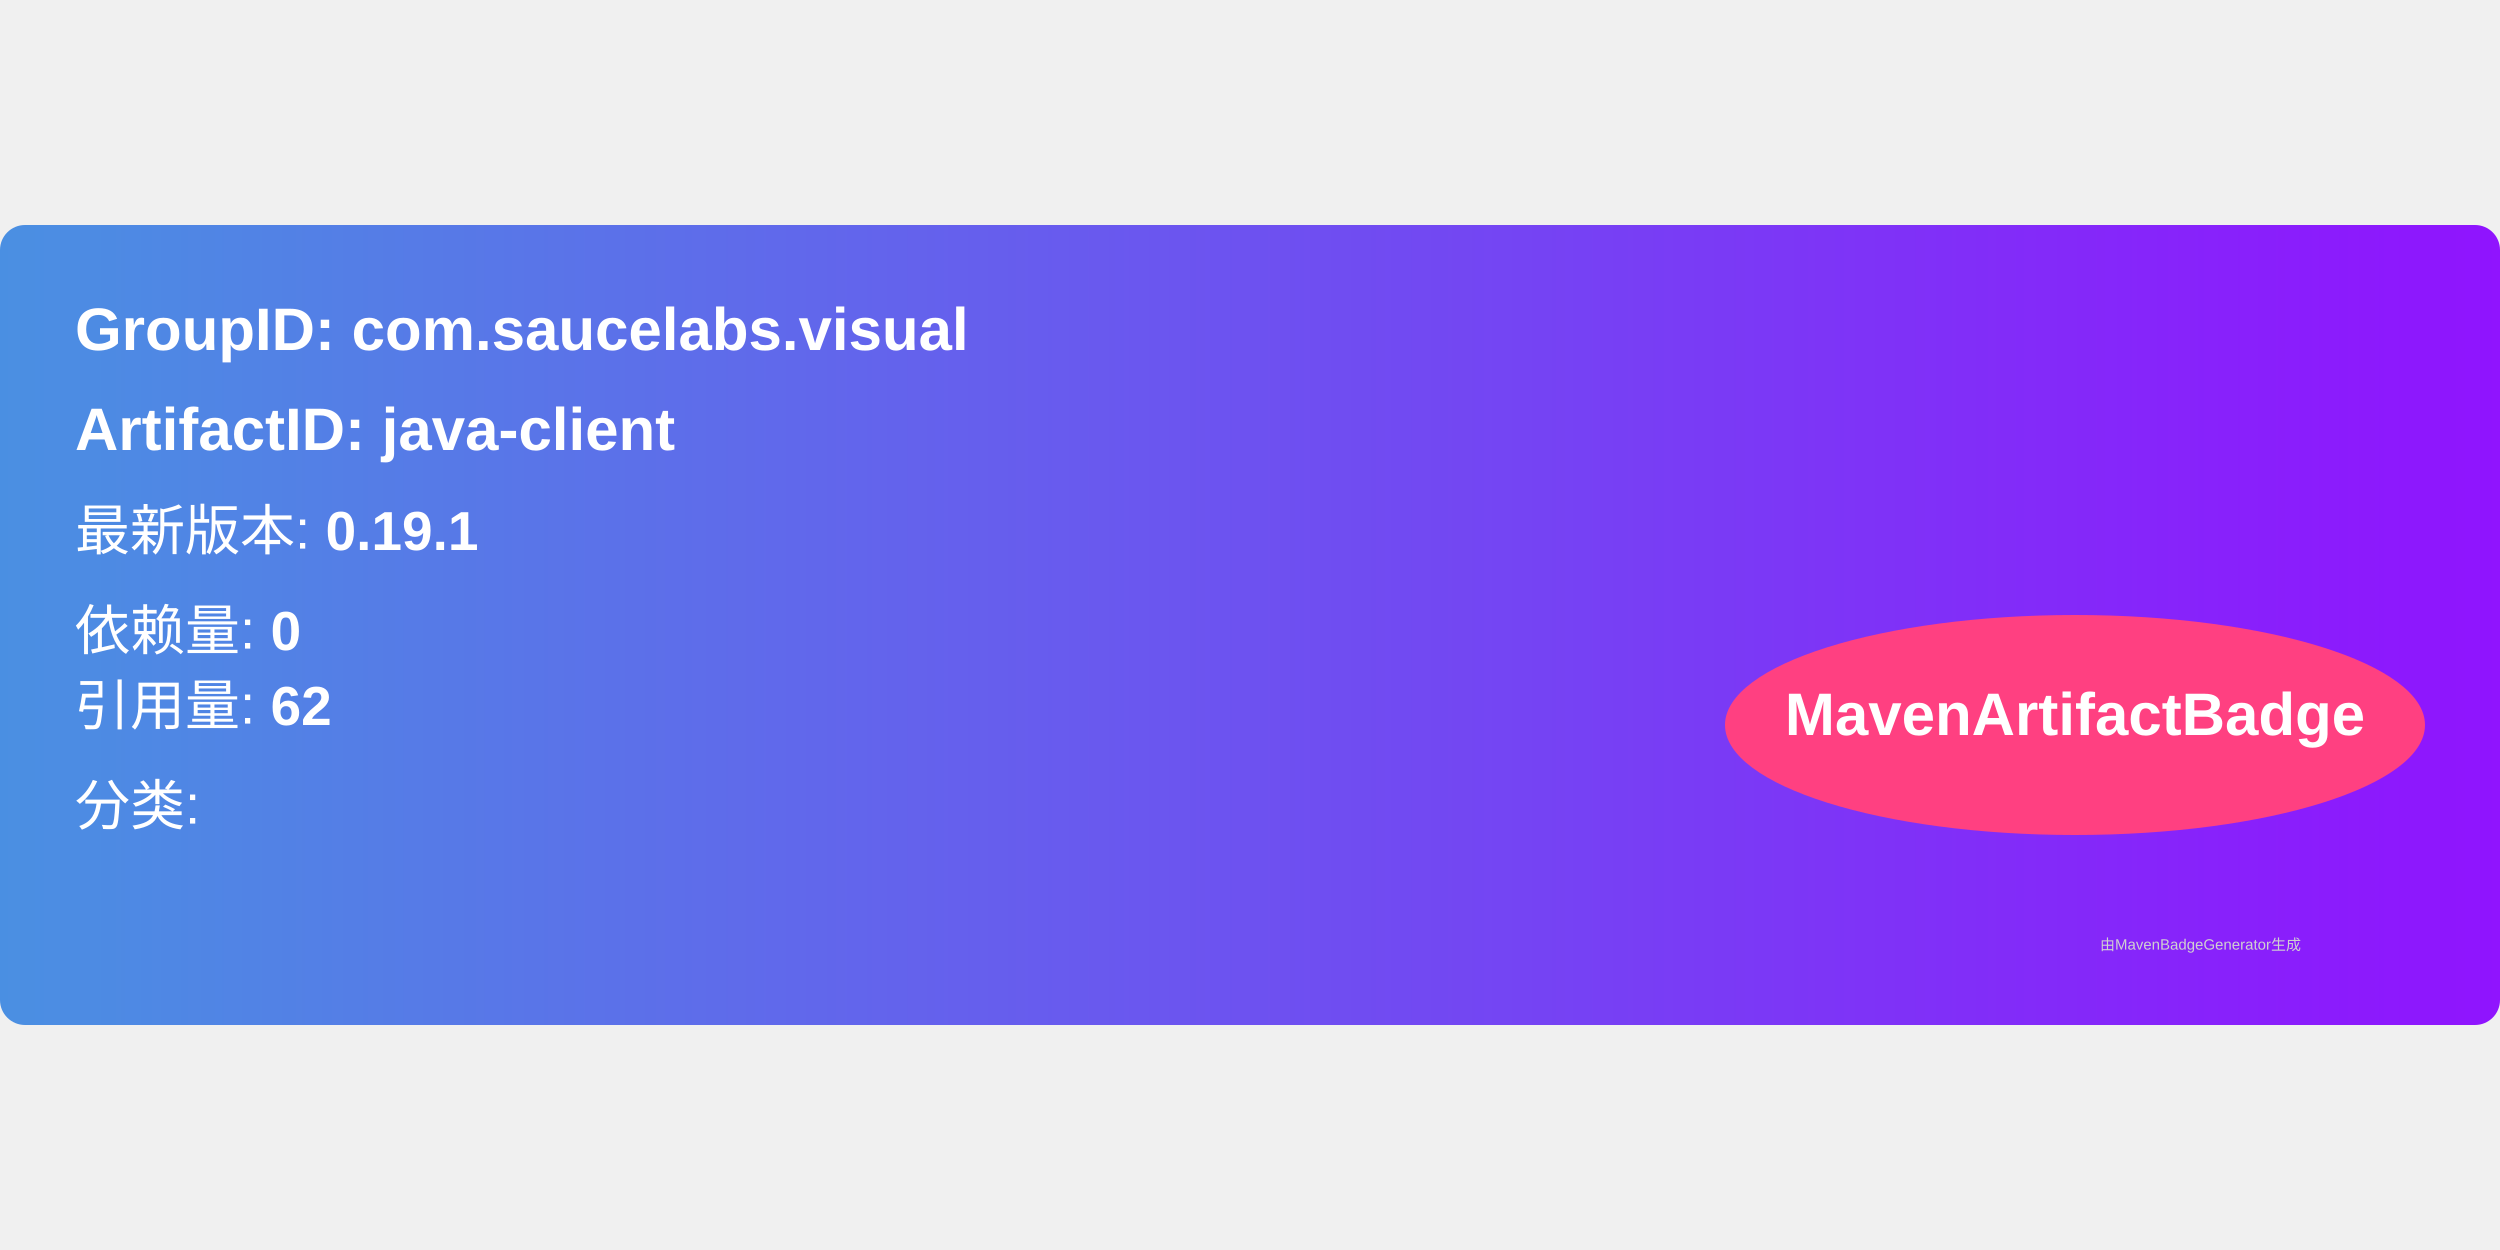
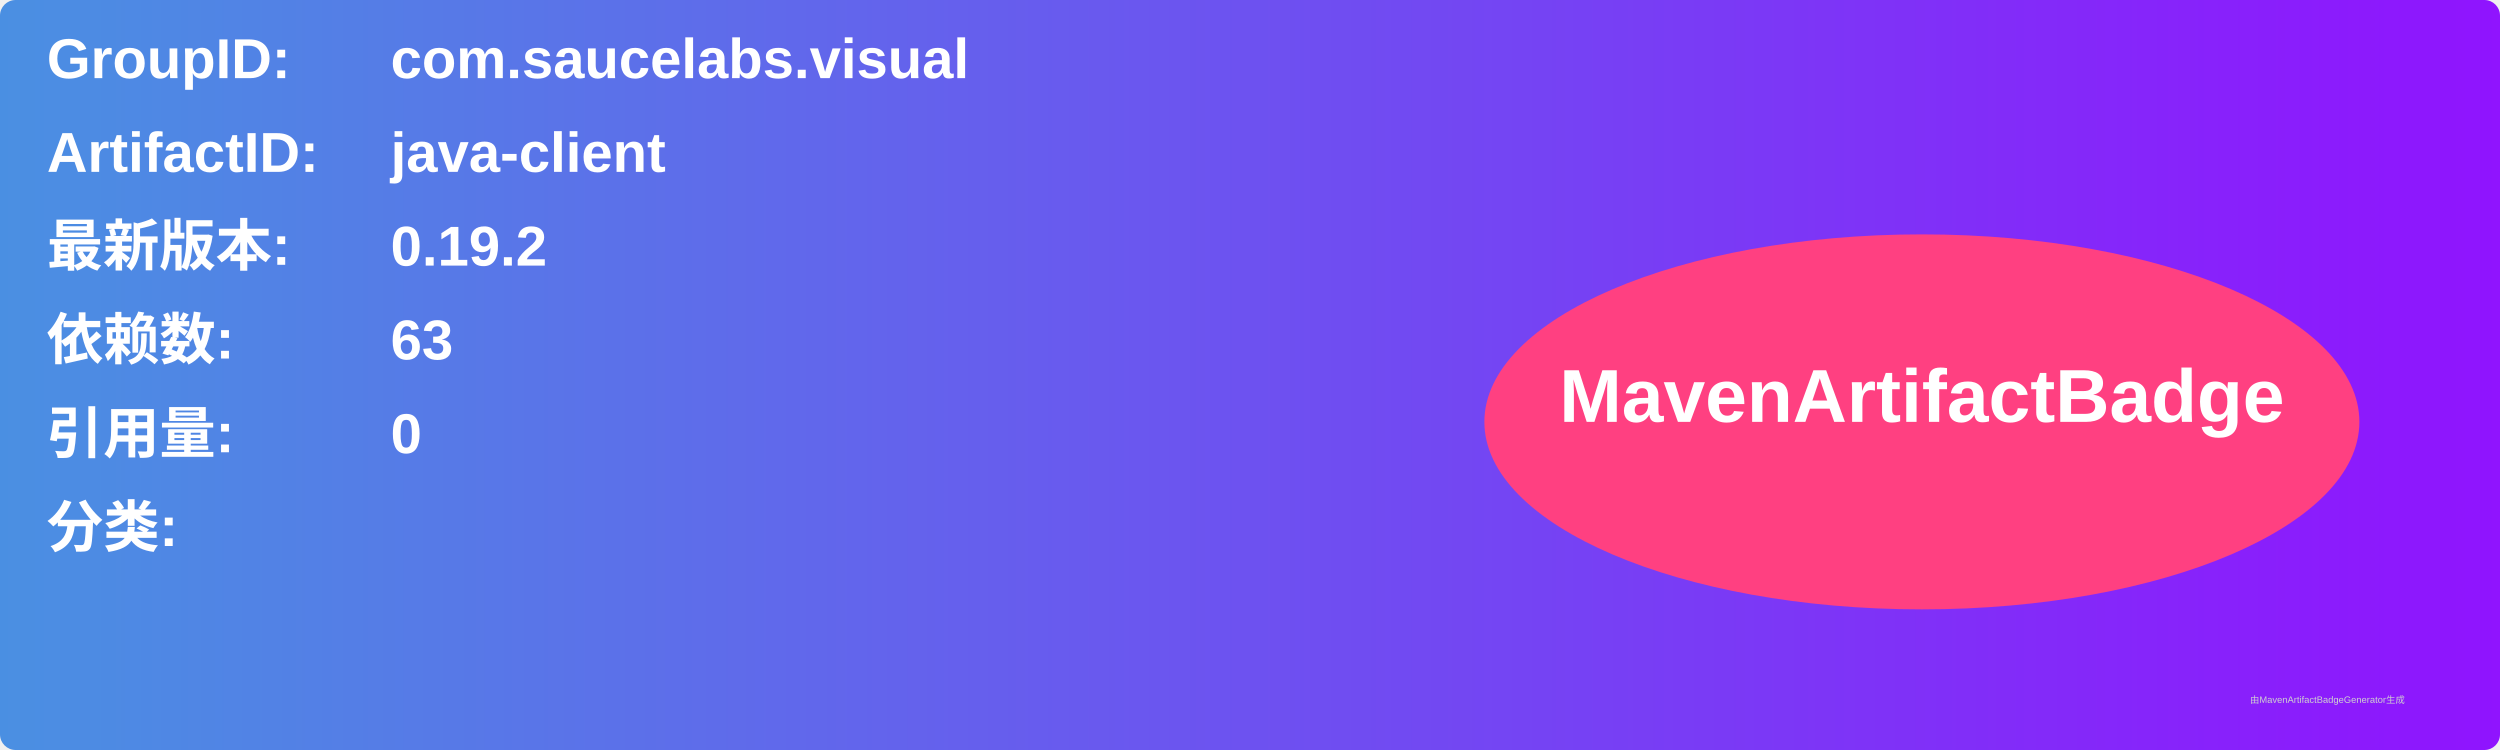
- <svg xmlns="http://www.w3.org/2000/svg" width="300" height="150" viewBox="0 0 500 160">
+ <svg xmlns="http://www.w3.org/2000/svg" width="800" height="240" viewBox="0 0 800 240">
  <linearGradient id="grad" x1="0%" y1="0%" x2="100%" y2="0%">
    <stop offset="0%" stop-color="#4a90e2" />
    <stop offset="100%" stop-color="#9013fe" />
  </linearGradient>
  <rect width="100%" height="100%" rx="5" ry="5" fill="url(#grad)" />
  <g transform="translate(15, 15)">
-     <text x="0" y="10" font-family="Arial" font-size="12" fill="white" font-weight="bold" width="260">
-       GroupID:   com.saucelabs.visual
+     <text x="0" y="10" font-family="Arial" font-size="18" fill="white" font-weight="bold" width="260">GroupID:</text>
+     <text x="110" y="10" font-family="Arial" font-size="18" fill="white" font-weight="bold" width="460">com.saucelabs.visual</text>
+     <text x="0" y="40" font-family="Arial" font-size="18" fill="white" font-weight="bold" width="260">ArtifactID:</text>
+     <text x="110" y="40" font-family="Arial" font-size="18" fill="white" font-weight="bold" width="460">java-client</text>
+     <text x="0" y="70" font-family="Arial" font-size="18" fill="white" font-weight="bold">最新版本:</text>
+     <text x="110" y="70" font-family="Arial" font-size="18" fill="white" font-weight="bold">
+       <tspan font-weight="bold">0.19.2</tspan>
    </text>
-     <text x="0" y="30" font-family="Arial" font-size="12" fill="white" font-weight="bold" width="260">
-       ArtifactID: java-client
+     <text x="0" y="100" font-family="Arial" font-size="18" fill="white" font-weight="bold">依赖数: </text>
+     <text x="110" y="100" font-family="Arial" font-size="18" fill="white">
+       <tspan font-weight="bold">63</tspan>
    </text>
-     <text x="0" y="50" font-family="Arial" font-size="11" fill="white">
-       最新版本: <tspan font-weight="bold">0.19.1</tspan>
+     <text x="0" y="130" font-family="Arial" font-size="18" fill="white" font-weight="bold">引用量: </text>
+     <text x="110" y="130" font-family="Arial" font-size="18" fill="white">
+       <tspan font-weight="bold">0</tspan>
    </text>
-     <text x="0" y="70" font-family="Arial" font-size="11" fill="white">
-       依赖量: <tspan font-weight="bold">0</tspan>
+     <text x="0" y="160" font-family="Arial" font-size="18" fill="white" font-weight="bold">分类:</text>
+     <text x="10" y="190" font-family="Arial" font-size="10" fill="white">
+       <tspan font-weight="bold" />
    </text>
-     <text x="0" y="85" font-family="Arial" font-size="11" fill="white">
-       引用量: <tspan font-weight="bold">62</tspan>
-     </text>
-     <text x="0" y="105" font-family="Arial" font-size="11" fill="white">
-       分类: <tspan font-weight="bold" />
-     </text>
-     <ellipse cx="400" cy="85" rx="70" ry="22" fill="#ff4081" />
-     <text x="400" y="87" text-anchor="middle" font-family="Arial" font-size="12" fill="white" font-weight="bold">MavenArtifactBadge</text>
+     <ellipse cx="600" cy="120" rx="140" ry="60" fill="#ff4081" />
+     <text x="600" y="120" text-anchor="middle" font-family="Arial" font-size="24" fill="white" font-weight="bold">MavenArtifactBadge</text>
  </g>
-   <text x="420" y="145" font-family="Arial" font-size="3" fill="#d0d0d0">
-     由MavenBadgeGenerator生成
-   </text>
+   <text x="720" y="225" font-family="Arial" font-size="3" fill="#d0d0d0">由MavenArtifactBadgeGenerator生成</text>
</svg>
